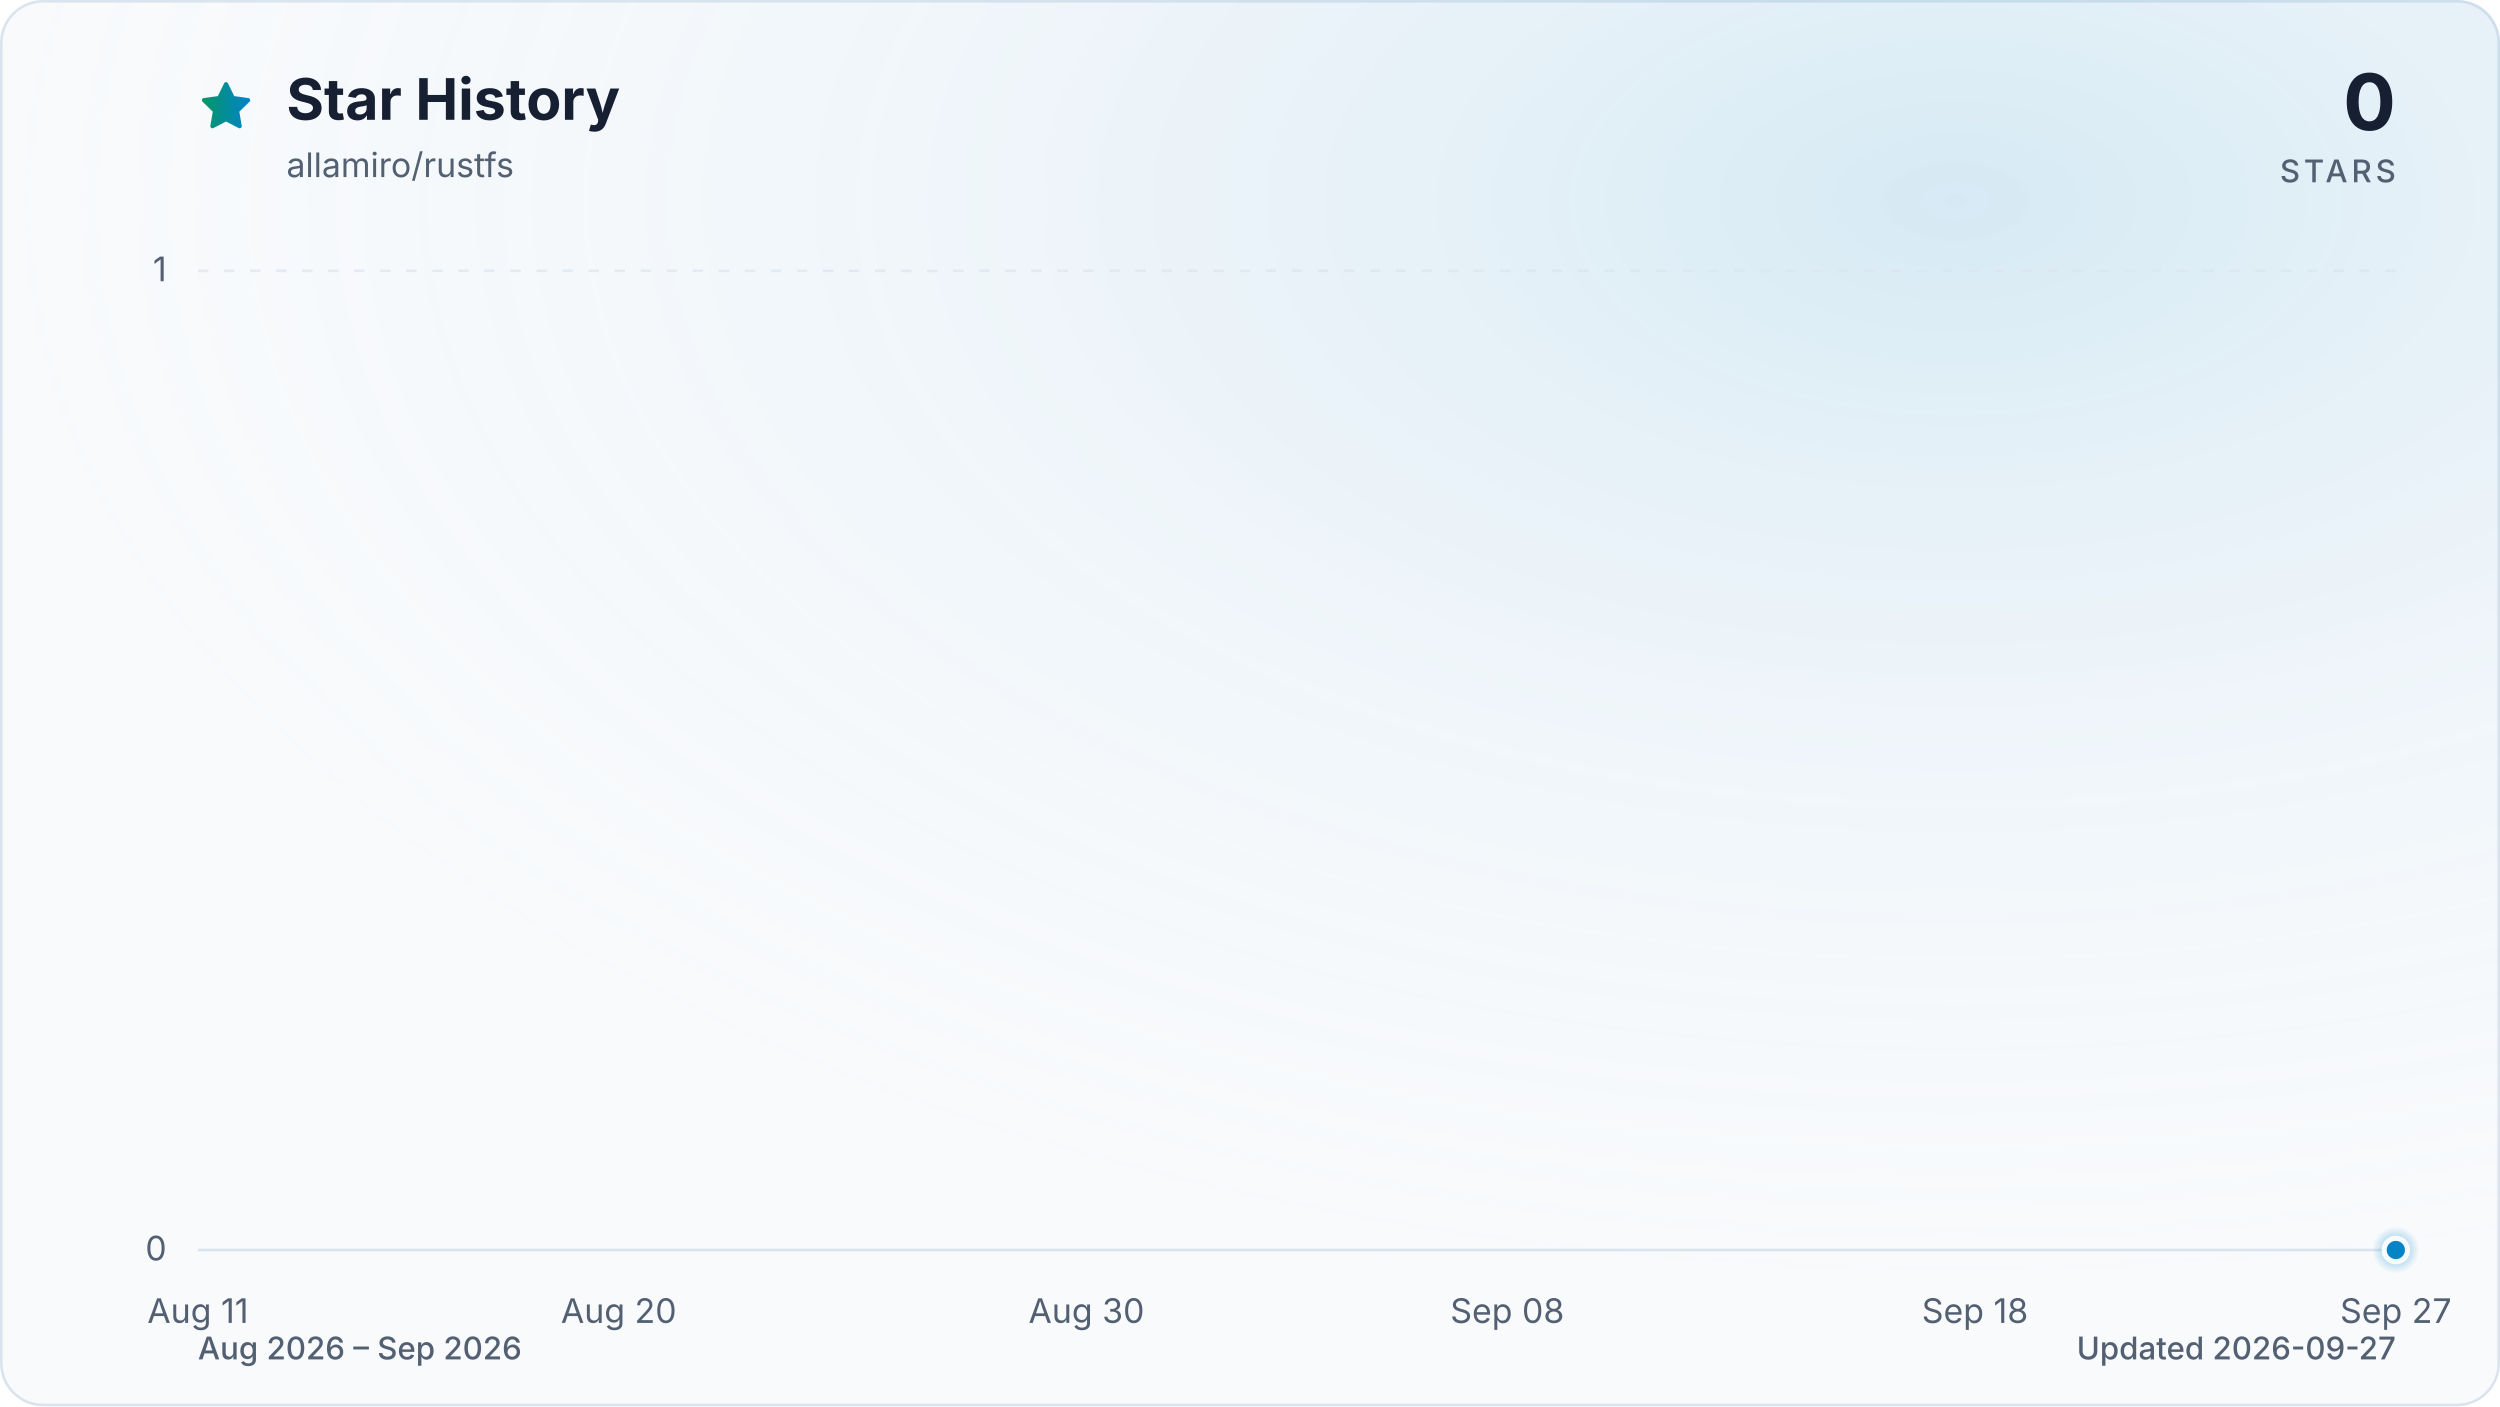
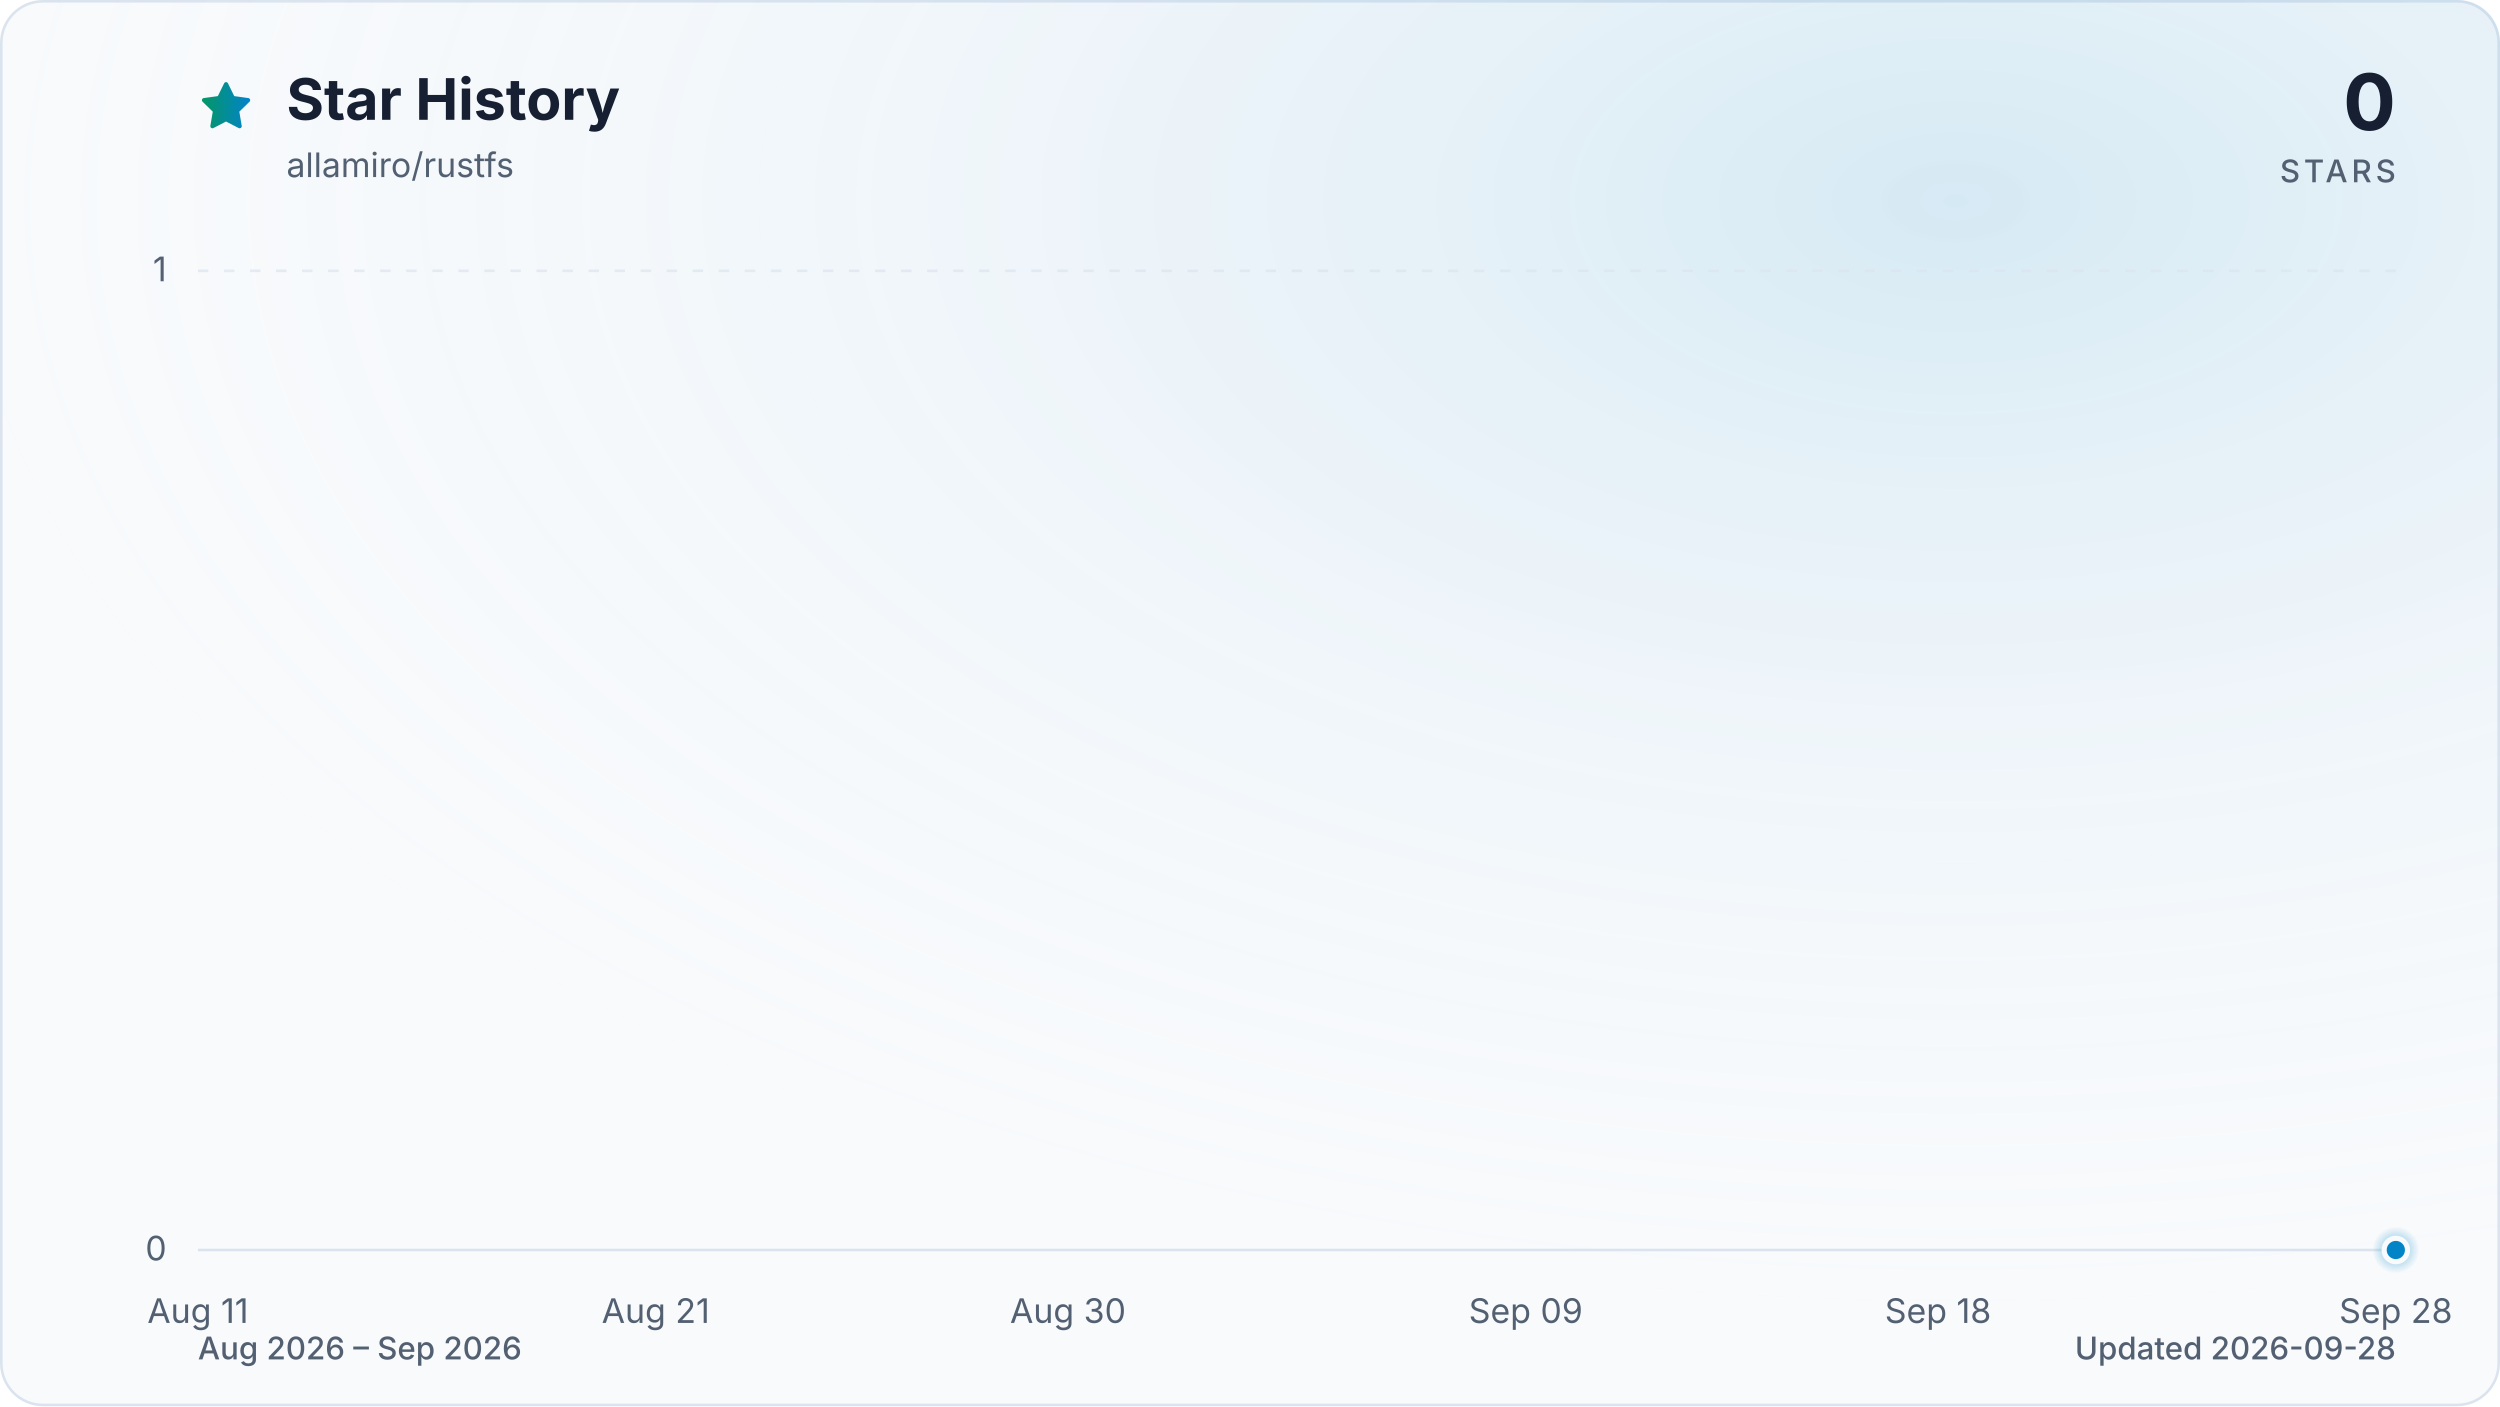
<svg xmlns="http://www.w3.org/2000/svg" viewBox="0 0 960 540" role="img" aria-labelledby="title description" data-style="gradient" data-variant="glow" data-animated="true">
  <defs>
    <linearGradient id="trend" x1="0" y1="0" x2="1" y2="0">
      <stop offset="0%" stop-color="#059669" />
      <stop offset="100%" stop-color="#0284c7" />
    </linearGradient>
    <linearGradient id="area" x1="0" y1="0" x2="0" y2="1">
      <stop offset="0%" stop-color="#059669" stop-opacity="0.30" />
      <stop offset="55%" stop-color="#0284c7" stop-opacity="0.10" />
      <stop offset="100%" stop-color="#0284c7" stop-opacity="0.01" />
    </linearGradient>
    <radialGradient id="marker-halo" cx="50%" cy="50%" r="50%">
      <stop offset="0%" stop-color="#0284c7" stop-opacity="0.55" />
      <stop offset="100%" stop-color="#0284c7" stop-opacity="0" />
    </radialGradient>
    <radialGradient id="surface-glow" cx="78%" cy="14%" r="80%">
      <stop offset="0%" stop-color="#0284c7" stop-opacity="0.14" />
      <stop offset="100%" stop-color="#f8fafc" stop-opacity="0" />
    </radialGradient>
    <filter id="trend-glow" x="-20%" y="-20%" width="140%" height="140%">
      <feGaussianBlur stdDeviation="7" />
    </filter>
  </defs>
  <style>
.trend-enter{transform-box:fill-box;transform-origin:center;animation:trend-enter 520ms cubic-bezier(0.16,1,0.3,1)}
.marker-enter{transform-box:fill-box;transform-origin:center;animation:marker-enter 320ms cubic-bezier(0.16,1,0.3,1) 200ms both}
.marker-pulse{transform-box:fill-box;transform-origin:center;animation:marker-pulse 2.6s ease-out infinite}
@keyframes trend-enter{from{opacity:.35;transform:translateY(10px)}to{opacity:1;transform:translateY(0)}}
@keyframes marker-enter{from{opacity:0;transform:scale(.4)}to{opacity:1;transform:scale(1)}}
@keyframes marker-pulse{0%{opacity:.5;transform:scale(.7)}70%,100%{opacity:0;transform:scale(2.1)}}
@media (prefers-reduced-motion:reduce){.trend-enter,.marker-enter,.marker-pulse{animation:none!important}}
@media (prefers-reduced-motion:reduce){.marker-pulse{opacity:0}}
</style>
  <rect x="0.5" y="0.5" width="959" height="539" fill="#f8fafc" stroke="#dbe4ee" stroke-width="1" rx="16" />
  <rect width="960" height="540" fill="url(#surface-glow)" rx="16" />
  <path d="M12 2.6l2.9 5.9 6.5.9-4.7 4.6 1.1 6.5-5.8-3-5.8 3 1.1-6.5-4.7-4.6 6.5-.9L12 2.6Z" transform="translate(76 30) scale(.9)" fill="url(#trend)" stroke="url(#trend)" stroke-width="1.8" stroke-linejoin="round" aria-hidden="true" />
  <text x="110" y="46" fill="#172033" font-family="ui-sans-serif, system-ui, -apple-system, BlinkMacSystemFont, 'Segoe UI', sans-serif" font-size="22" font-weight="700">Star History</text>
  <text x="110" y="68" fill="#526072" font-family="ui-sans-serif, system-ui, -apple-system, BlinkMacSystemFont, 'Segoe UI', sans-serif" font-size="13">allamiro/rustfs</text>
  <text x="920" y="50" fill="#172033" font-family="ui-sans-serif, system-ui, -apple-system, BlinkMacSystemFont, 'Segoe UI', sans-serif" font-size="30" font-weight="700" text-anchor="end">0</text>
  <text x="920" y="70" fill="#526072" font-family="ui-sans-serif, system-ui, -apple-system, BlinkMacSystemFont, 'Segoe UI', sans-serif" font-size="12" font-weight="500" letter-spacing="1.5" text-anchor="end">STARS</text>
  <line x1="76" y1="480.0" x2="920" y2="480.0" stroke="#dbe4ee" stroke-width="1" stroke-dasharray="0" opacity="1" />
  <text x="64" y="484.0" fill="#526072" font-family="ui-sans-serif, system-ui, -apple-system, BlinkMacSystemFont, 'Segoe UI', sans-serif" font-size="13" text-anchor="end">0</text>
  <line x1="76" y1="104.0" x2="920" y2="104.0" stroke="#dbe4ee" stroke-width="1" stroke-dasharray="4 6" opacity="0.7" />
  <text x="64" y="108.0" fill="#526072" font-family="ui-sans-serif, system-ui, -apple-system, BlinkMacSystemFont, 'Segoe UI', sans-serif" font-size="13" text-anchor="end">1</text>
  <text x="76.0" y="508" fill="#526072" font-family="ui-sans-serif, system-ui, -apple-system, BlinkMacSystemFont, 'Segoe UI', sans-serif" font-size="13" text-anchor="middle">Aug 11</text>
-   <text x="237.6" y="508" fill="#526072" font-family="ui-sans-serif, system-ui, -apple-system, BlinkMacSystemFont, 'Segoe UI', sans-serif" font-size="13" text-anchor="middle">Aug 20</text>
-   <text x="417.2" y="508" fill="#526072" font-family="ui-sans-serif, system-ui, -apple-system, BlinkMacSystemFont, 'Segoe UI', sans-serif" font-size="13" text-anchor="middle">Aug 30</text>
-   <text x="578.8" y="508" fill="#526072" font-family="ui-sans-serif, system-ui, -apple-system, BlinkMacSystemFont, 'Segoe UI', sans-serif" font-size="13" text-anchor="middle">Sep 08</text>
-   <text x="758.4" y="508" fill="#526072" font-family="ui-sans-serif, system-ui, -apple-system, BlinkMacSystemFont, 'Segoe UI', sans-serif" font-size="13" text-anchor="middle">Sep 18</text>
-   <text x="920.0" y="508" fill="#526072" font-family="ui-sans-serif, system-ui, -apple-system, BlinkMacSystemFont, 'Segoe UI', sans-serif" font-size="13" text-anchor="middle">Sep 27</text>
+   <text x="251.8" y="508" fill="#526072" font-family="ui-sans-serif, system-ui, -apple-system, BlinkMacSystemFont, 'Segoe UI', sans-serif" font-size="13" text-anchor="middle">Aug 21</text>
+   <text x="410.1" y="508" fill="#526072" font-family="ui-sans-serif, system-ui, -apple-system, BlinkMacSystemFont, 'Segoe UI', sans-serif" font-size="13" text-anchor="middle">Aug 30</text>
+   <text x="585.9" y="508" fill="#526072" font-family="ui-sans-serif, system-ui, -apple-system, BlinkMacSystemFont, 'Segoe UI', sans-serif" font-size="13" text-anchor="middle">Sep 09</text>
+   <text x="744.2" y="508" fill="#526072" font-family="ui-sans-serif, system-ui, -apple-system, BlinkMacSystemFont, 'Segoe UI', sans-serif" font-size="13" text-anchor="middle">Sep 18</text>
+   <text x="920.0" y="508" fill="#526072" font-family="ui-sans-serif, system-ui, -apple-system, BlinkMacSystemFont, 'Segoe UI', sans-serif" font-size="13" text-anchor="middle">Sep 28</text>
  <g class="trend-enter">
-     <path d="M 76.0 480.0 C 82.0 480.0, 88.0 480.0, 94.0 480.0 C 99.9 480.0, 105.9 480.0, 111.9 480.0 C 117.9 480.0, 123.9 480.0, 129.9 480.0 C 135.9 480.0, 141.8 480.0, 147.8 480.0 C 153.8 480.0, 159.8 480.0, 165.8 480.0 C 171.8 480.0, 177.8 480.0, 183.7 480.0 C 189.7 480.0, 195.7 480.0, 201.7 480.0 C 207.7 480.0, 213.7 480.0, 219.7 480.0 C 225.6 480.0, 231.6 480.0, 237.6 480.0 C 243.6 480.0, 249.6 480.0, 255.6 480.0 C 261.6 480.0, 267.5 480.0, 273.5 480.0 C 279.5 480.0, 285.5 480.0, 291.5 480.0 C 297.5 480.0, 303.5 480.0, 309.4 480.0 C 315.4 480.0, 321.4 480.0, 327.4 480.0 C 333.4 480.0, 339.4 480.0, 345.4 480.0 C 351.3 480.0, 357.3 480.0, 363.3 480.0 C 369.3 480.0, 375.3 480.0, 381.3 480.0 C 387.3 480.0, 393.2 480.0, 399.2 480.0 C 405.2 480.0, 411.2 480.0, 417.2 480.0 C 423.2 480.0, 429.2 480.0, 435.1 480.0 C 441.1 480.0, 447.1 480.0, 453.1 480.0 C 459.1 480.0, 465.1 480.0, 471.1 480.0 C 477.0 480.0, 483.0 480.0, 489.0 480.0 C 495.0 480.0, 501.0 480.0, 507.0 480.0 C 513.0 480.0, 519.0 480.0, 524.9 480.0 C 530.9 480.0, 536.9 480.0, 542.9 480.0 C 548.9 480.0, 554.9 480.0, 560.9 480.0 C 566.8 480.0, 572.8 480.0, 578.8 480.0 C 584.8 480.0, 590.8 480.0, 596.8 480.0 C 602.8 480.0, 608.7 480.0, 614.7 480.0 C 620.7 480.0, 626.7 480.0, 632.7 480.0 C 638.7 480.0, 644.7 480.0, 650.6 480.0 C 656.6 480.0, 662.6 480.0, 668.6 480.0 C 674.6 480.0, 680.6 480.0, 686.6 480.0 C 692.5 480.0, 698.5 480.0, 704.5 480.0 C 710.5 480.0, 716.5 480.0, 722.5 480.0 C 728.5 480.0, 734.4 480.0, 740.4 480.0 C 746.4 480.0, 752.4 480.0, 758.4 480.0 C 764.4 480.0, 770.4 480.0, 776.3 480.0 C 782.3 480.0, 788.3 480.0, 794.3 480.0 C 800.3 480.0, 806.3 480.0, 812.3 480.0 C 818.2 480.0, 824.2 480.0, 830.2 480.0 C 836.2 480.0, 842.2 480.0, 848.2 480.0 C 854.2 480.0, 860.1 480.0, 866.1 480.0 C 872.1 480.0, 878.1 480.0, 884.1 480.0 C 890.1 480.0, 896.1 480.0, 902.0 480.0 C 908.0 480.0, 914.0 480.0, 920.0 480.0 L 920.0 480.0 L 76.0 480.0 Z" fill="url(#area)" />
-     <path d="M 76.0 480.0 C 82.0 480.0, 88.0 480.0, 94.0 480.0 C 99.9 480.0, 105.9 480.0, 111.9 480.0 C 117.9 480.0, 123.9 480.0, 129.9 480.0 C 135.9 480.0, 141.8 480.0, 147.8 480.0 C 153.8 480.0, 159.8 480.0, 165.8 480.0 C 171.8 480.0, 177.8 480.0, 183.7 480.0 C 189.7 480.0, 195.7 480.0, 201.7 480.0 C 207.7 480.0, 213.7 480.0, 219.7 480.0 C 225.6 480.0, 231.6 480.0, 237.6 480.0 C 243.6 480.0, 249.6 480.0, 255.6 480.0 C 261.6 480.0, 267.5 480.0, 273.5 480.0 C 279.5 480.0, 285.5 480.0, 291.5 480.0 C 297.5 480.0, 303.5 480.0, 309.4 480.0 C 315.4 480.0, 321.4 480.0, 327.4 480.0 C 333.4 480.0, 339.4 480.0, 345.4 480.0 C 351.3 480.0, 357.3 480.0, 363.3 480.0 C 369.3 480.0, 375.3 480.0, 381.3 480.0 C 387.3 480.0, 393.2 480.0, 399.2 480.0 C 405.2 480.0, 411.2 480.0, 417.2 480.0 C 423.2 480.0, 429.2 480.0, 435.1 480.0 C 441.1 480.0, 447.1 480.0, 453.1 480.0 C 459.1 480.0, 465.1 480.0, 471.1 480.0 C 477.0 480.0, 483.0 480.0, 489.0 480.0 C 495.0 480.0, 501.0 480.0, 507.0 480.0 C 513.0 480.0, 519.0 480.0, 524.9 480.0 C 530.9 480.0, 536.9 480.0, 542.9 480.0 C 548.9 480.0, 554.9 480.0, 560.9 480.0 C 566.8 480.0, 572.8 480.0, 578.8 480.0 C 584.8 480.0, 590.8 480.0, 596.8 480.0 C 602.8 480.0, 608.7 480.0, 614.7 480.0 C 620.7 480.0, 626.7 480.0, 632.7 480.0 C 638.7 480.0, 644.7 480.0, 650.6 480.0 C 656.6 480.0, 662.6 480.0, 668.6 480.0 C 674.6 480.0, 680.6 480.0, 686.6 480.0 C 692.5 480.0, 698.5 480.0, 704.5 480.0 C 710.5 480.0, 716.5 480.0, 722.5 480.0 C 728.5 480.0, 734.4 480.0, 740.4 480.0 C 746.4 480.0, 752.4 480.0, 758.4 480.0 C 764.4 480.0, 770.4 480.0, 776.3 480.0 C 782.3 480.0, 788.3 480.0, 794.3 480.0 C 800.3 480.0, 806.3 480.0, 812.3 480.0 C 818.2 480.0, 824.2 480.0, 830.2 480.0 C 836.2 480.0, 842.2 480.0, 848.2 480.0 C 854.2 480.0, 860.1 480.0, 866.1 480.0 C 872.1 480.0, 878.1 480.0, 884.1 480.0 C 890.1 480.0, 896.1 480.0, 902.0 480.0 C 908.0 480.0, 914.0 480.0, 920.0 480.0" fill="none" stroke="url(#trend)" stroke-width="12" stroke-linecap="round" stroke-linejoin="round" opacity="0.16" filter="url(#trend-glow)" />
-     <path d="M 76.0 480.0 C 82.0 480.0, 88.0 480.0, 94.0 480.0 C 99.9 480.0, 105.9 480.0, 111.9 480.0 C 117.9 480.0, 123.9 480.0, 129.9 480.0 C 135.9 480.0, 141.8 480.0, 147.8 480.0 C 153.8 480.0, 159.8 480.0, 165.8 480.0 C 171.8 480.0, 177.8 480.0, 183.7 480.0 C 189.7 480.0, 195.7 480.0, 201.7 480.0 C 207.7 480.0, 213.7 480.0, 219.7 480.0 C 225.6 480.0, 231.6 480.0, 237.6 480.0 C 243.6 480.0, 249.6 480.0, 255.6 480.0 C 261.6 480.0, 267.5 480.0, 273.5 480.0 C 279.5 480.0, 285.5 480.0, 291.5 480.0 C 297.5 480.0, 303.5 480.0, 309.4 480.0 C 315.4 480.0, 321.4 480.0, 327.4 480.0 C 333.4 480.0, 339.4 480.0, 345.4 480.0 C 351.3 480.0, 357.3 480.0, 363.3 480.0 C 369.3 480.0, 375.3 480.0, 381.3 480.0 C 387.3 480.0, 393.2 480.0, 399.2 480.0 C 405.2 480.0, 411.2 480.0, 417.2 480.0 C 423.2 480.0, 429.2 480.0, 435.1 480.0 C 441.1 480.0, 447.1 480.0, 453.1 480.0 C 459.1 480.0, 465.1 480.0, 471.1 480.0 C 477.0 480.0, 483.0 480.0, 489.0 480.0 C 495.0 480.0, 501.0 480.0, 507.0 480.0 C 513.0 480.0, 519.0 480.0, 524.9 480.0 C 530.9 480.0, 536.9 480.0, 542.9 480.0 C 548.9 480.0, 554.9 480.0, 560.9 480.0 C 566.8 480.0, 572.8 480.0, 578.8 480.0 C 584.8 480.0, 590.8 480.0, 596.8 480.0 C 602.8 480.0, 608.7 480.0, 614.7 480.0 C 620.7 480.0, 626.7 480.0, 632.7 480.0 C 638.7 480.0, 644.7 480.0, 650.6 480.0 C 656.6 480.0, 662.6 480.0, 668.6 480.0 C 674.6 480.0, 680.6 480.0, 686.6 480.0 C 692.5 480.0, 698.5 480.0, 704.5 480.0 C 710.5 480.0, 716.5 480.0, 722.5 480.0 C 728.5 480.0, 734.4 480.0, 740.4 480.0 C 746.4 480.0, 752.4 480.0, 758.4 480.0 C 764.4 480.0, 770.4 480.0, 776.3 480.0 C 782.3 480.0, 788.3 480.0, 794.3 480.0 C 800.3 480.0, 806.3 480.0, 812.3 480.0 C 818.2 480.0, 824.2 480.0, 830.2 480.0 C 836.2 480.0, 842.2 480.0, 848.2 480.0 C 854.2 480.0, 860.1 480.0, 866.1 480.0 C 872.1 480.0, 878.1 480.0, 884.1 480.0 C 890.1 480.0, 896.1 480.0, 902.0 480.0 C 908.0 480.0, 914.0 480.0, 920.0 480.0" fill="none" stroke="url(#trend)" stroke-width="3" stroke-linecap="round" stroke-linejoin="round" />
+     <path d="M 76.0 480.0 C 81.9 480.0, 87.7 480.0, 93.6 480.0 C 99.4 480.0, 105.3 480.0, 111.2 480.0 C 117.0 480.0, 122.9 480.0, 128.8 480.0 C 134.6 480.0, 140.5 480.0, 146.3 480.0 C 152.2 480.0, 158.1 480.0, 163.9 480.0 C 169.8 480.0, 175.6 480.0, 181.5 480.0 C 187.4 480.0, 193.2 480.0, 199.1 480.0 C 204.9 480.0, 210.8 480.0, 216.7 480.0 C 222.5 480.0, 228.4 480.0, 234.3 480.0 C 240.1 480.0, 246.0 480.0, 251.8 480.0 C 257.7 480.0, 263.6 480.0, 269.4 480.0 C 275.3 480.0, 281.1 480.0, 287.0 480.0 C 292.9 480.0, 298.7 480.0, 304.6 480.0 C 310.4 480.0, 316.3 480.0, 322.2 480.0 C 328.0 480.0, 333.9 480.0, 339.8 480.0 C 345.6 480.0, 351.5 480.0, 357.3 480.0 C 363.2 480.0, 369.1 480.0, 374.9 480.0 C 380.8 480.0, 386.6 480.0, 392.5 480.0 C 398.4 480.0, 404.2 480.0, 410.1 480.0 C 415.9 480.0, 421.8 480.0, 427.7 480.0 C 433.5 480.0, 439.4 480.0, 445.3 480.0 C 451.1 480.0, 457.0 480.0, 462.8 480.0 C 468.7 480.0, 474.6 480.0, 480.4 480.0 C 486.3 480.0, 492.1 480.0, 498.0 480.0 C 503.9 480.0, 509.7 480.0, 515.6 480.0 C 521.4 480.0, 527.3 480.0, 533.2 480.0 C 539.0 480.0, 544.9 480.0, 550.8 480.0 C 556.6 480.0, 562.5 480.0, 568.3 480.0 C 574.2 480.0, 580.1 480.0, 585.9 480.0 C 591.8 480.0, 597.6 480.0, 603.5 480.0 C 609.4 480.0, 615.2 480.0, 621.1 480.0 C 626.9 480.0, 632.8 480.0, 638.7 480.0 C 644.5 480.0, 650.4 480.0, 656.3 480.0 C 662.1 480.0, 668.0 480.0, 673.8 480.0 C 679.7 480.0, 685.6 480.0, 691.4 480.0 C 697.3 480.0, 703.1 480.0, 709.0 480.0 C 714.9 480.0, 720.7 480.0, 726.6 480.0 C 732.4 480.0, 738.3 480.0, 744.2 480.0 C 750.0 480.0, 755.9 480.0, 761.8 480.0 C 767.6 480.0, 773.5 480.0, 779.3 480.0 C 785.2 480.0, 791.1 480.0, 796.9 480.0 C 802.8 480.0, 808.6 480.0, 814.5 480.0 C 820.4 480.0, 826.2 480.0, 832.1 480.0 C 837.9 480.0, 843.8 480.0, 849.7 480.0 C 855.5 480.0, 861.4 480.0, 867.3 480.0 C 873.1 480.0, 879.0 480.0, 884.8 480.0 C 890.7 480.0, 896.6 480.0, 902.4 480.0 C 908.3 480.0, 914.1 480.0, 920.0 480.0 L 920.0 480.0 L 76.0 480.0 Z" fill="url(#area)" />
+     <path d="M 76.0 480.0 C 81.9 480.0, 87.7 480.0, 93.6 480.0 C 99.4 480.0, 105.3 480.0, 111.2 480.0 C 117.0 480.0, 122.9 480.0, 128.8 480.0 C 134.6 480.0, 140.5 480.0, 146.3 480.0 C 152.2 480.0, 158.1 480.0, 163.9 480.0 C 169.8 480.0, 175.6 480.0, 181.5 480.0 C 187.4 480.0, 193.2 480.0, 199.1 480.0 C 204.9 480.0, 210.8 480.0, 216.7 480.0 C 222.5 480.0, 228.4 480.0, 234.3 480.0 C 240.1 480.0, 246.0 480.0, 251.8 480.0 C 257.7 480.0, 263.6 480.0, 269.4 480.0 C 275.3 480.0, 281.1 480.0, 287.0 480.0 C 292.9 480.0, 298.7 480.0, 304.6 480.0 C 310.4 480.0, 316.3 480.0, 322.2 480.0 C 328.0 480.0, 333.9 480.0, 339.8 480.0 C 345.6 480.0, 351.5 480.0, 357.3 480.0 C 363.2 480.0, 369.1 480.0, 374.9 480.0 C 380.8 480.0, 386.6 480.0, 392.5 480.0 C 398.4 480.0, 404.2 480.0, 410.1 480.0 C 415.9 480.0, 421.8 480.0, 427.7 480.0 C 433.5 480.0, 439.4 480.0, 445.3 480.0 C 451.1 480.0, 457.0 480.0, 462.8 480.0 C 468.7 480.0, 474.6 480.0, 480.4 480.0 C 486.3 480.0, 492.1 480.0, 498.0 480.0 C 503.9 480.0, 509.7 480.0, 515.6 480.0 C 521.4 480.0, 527.3 480.0, 533.2 480.0 C 539.0 480.0, 544.9 480.0, 550.8 480.0 C 556.6 480.0, 562.5 480.0, 568.3 480.0 C 574.2 480.0, 580.1 480.0, 585.9 480.0 C 591.8 480.0, 597.6 480.0, 603.5 480.0 C 609.4 480.0, 615.2 480.0, 621.1 480.0 C 626.9 480.0, 632.8 480.0, 638.7 480.0 C 644.5 480.0, 650.4 480.0, 656.3 480.0 C 662.1 480.0, 668.0 480.0, 673.8 480.0 C 679.7 480.0, 685.6 480.0, 691.4 480.0 C 697.3 480.0, 703.1 480.0, 709.0 480.0 C 714.9 480.0, 720.7 480.0, 726.6 480.0 C 732.4 480.0, 738.3 480.0, 744.2 480.0 C 750.0 480.0, 755.9 480.0, 761.8 480.0 C 767.6 480.0, 773.5 480.0, 779.3 480.0 C 785.2 480.0, 791.1 480.0, 796.9 480.0 C 802.8 480.0, 808.6 480.0, 814.5 480.0 C 820.4 480.0, 826.2 480.0, 832.1 480.0 C 837.9 480.0, 843.8 480.0, 849.7 480.0 C 855.5 480.0, 861.4 480.0, 867.3 480.0 C 873.1 480.0, 879.0 480.0, 884.8 480.0 C 890.7 480.0, 896.6 480.0, 902.4 480.0 C 908.3 480.0, 914.1 480.0, 920.0 480.0" fill="none" stroke="url(#trend)" stroke-width="12" stroke-linecap="round" stroke-linejoin="round" opacity="0.16" filter="url(#trend-glow)" />
+     <path d="M 76.0 480.0 C 81.9 480.0, 87.7 480.0, 93.6 480.0 C 99.4 480.0, 105.3 480.0, 111.2 480.0 C 117.0 480.0, 122.9 480.0, 128.8 480.0 C 134.6 480.0, 140.5 480.0, 146.3 480.0 C 152.2 480.0, 158.1 480.0, 163.9 480.0 C 169.8 480.0, 175.6 480.0, 181.5 480.0 C 187.4 480.0, 193.2 480.0, 199.1 480.0 C 204.9 480.0, 210.8 480.0, 216.7 480.0 C 222.5 480.0, 228.4 480.0, 234.3 480.0 C 240.1 480.0, 246.0 480.0, 251.8 480.0 C 257.7 480.0, 263.6 480.0, 269.4 480.0 C 275.3 480.0, 281.1 480.0, 287.0 480.0 C 292.9 480.0, 298.7 480.0, 304.6 480.0 C 310.4 480.0, 316.3 480.0, 322.2 480.0 C 328.0 480.0, 333.9 480.0, 339.8 480.0 C 345.6 480.0, 351.5 480.0, 357.3 480.0 C 363.2 480.0, 369.1 480.0, 374.9 480.0 C 380.8 480.0, 386.6 480.0, 392.5 480.0 C 398.4 480.0, 404.2 480.0, 410.1 480.0 C 415.9 480.0, 421.8 480.0, 427.7 480.0 C 433.5 480.0, 439.4 480.0, 445.3 480.0 C 451.1 480.0, 457.0 480.0, 462.8 480.0 C 468.7 480.0, 474.6 480.0, 480.4 480.0 C 486.3 480.0, 492.1 480.0, 498.0 480.0 C 503.9 480.0, 509.7 480.0, 515.6 480.0 C 521.4 480.0, 527.3 480.0, 533.2 480.0 C 539.0 480.0, 544.9 480.0, 550.8 480.0 C 556.6 480.0, 562.5 480.0, 568.3 480.0 C 574.2 480.0, 580.1 480.0, 585.9 480.0 C 591.8 480.0, 597.6 480.0, 603.5 480.0 C 609.4 480.0, 615.2 480.0, 621.1 480.0 C 626.9 480.0, 632.8 480.0, 638.7 480.0 C 644.5 480.0, 650.4 480.0, 656.3 480.0 C 662.1 480.0, 668.0 480.0, 673.8 480.0 C 679.7 480.0, 685.6 480.0, 691.4 480.0 C 697.3 480.0, 703.1 480.0, 709.0 480.0 C 714.9 480.0, 720.7 480.0, 726.6 480.0 C 732.4 480.0, 738.3 480.0, 744.2 480.0 C 750.0 480.0, 755.9 480.0, 761.8 480.0 C 767.6 480.0, 773.5 480.0, 779.3 480.0 C 785.2 480.0, 791.1 480.0, 796.9 480.0 C 802.8 480.0, 808.6 480.0, 814.5 480.0 C 820.4 480.0, 826.2 480.0, 832.1 480.0 C 837.9 480.0, 843.8 480.0, 849.7 480.0 C 855.5 480.0, 861.4 480.0, 867.3 480.0 C 873.1 480.0, 879.0 480.0, 884.8 480.0 C 890.7 480.0, 896.6 480.0, 902.4 480.0 C 908.3 480.0, 914.1 480.0, 920.0 480.0" fill="none" stroke="url(#trend)" stroke-width="3" stroke-linecap="round" stroke-linejoin="round" />
  </g>
  <g class="marker-enter">
    <circle class="marker-pulse" cx="920.0" cy="480.0" r="9" fill="url(#marker-halo)" />
    <circle cx="920.0" cy="480.0" r="4.5" fill="#0284c7" stroke="#f8fafc" stroke-width="2" />
  </g>
  <text x="76" y="522" fill="#526072" font-family="ui-sans-serif, system-ui, -apple-system, BlinkMacSystemFont, 'Segoe UI', sans-serif" font-size="12" font-weight="500">Aug 2026 – Sep 2026</text>
-   <text x="920" y="522" fill="#526072" font-family="ui-sans-serif, system-ui, -apple-system, BlinkMacSystemFont, 'Segoe UI', sans-serif" font-size="12" font-weight="500" text-anchor="end">Updated 2026-09-27</text>
+   <text x="920" y="522" fill="#526072" font-family="ui-sans-serif, system-ui, -apple-system, BlinkMacSystemFont, 'Segoe UI', sans-serif" font-size="12" font-weight="500" text-anchor="end">Updated 2026-09-28</text>
</svg>
